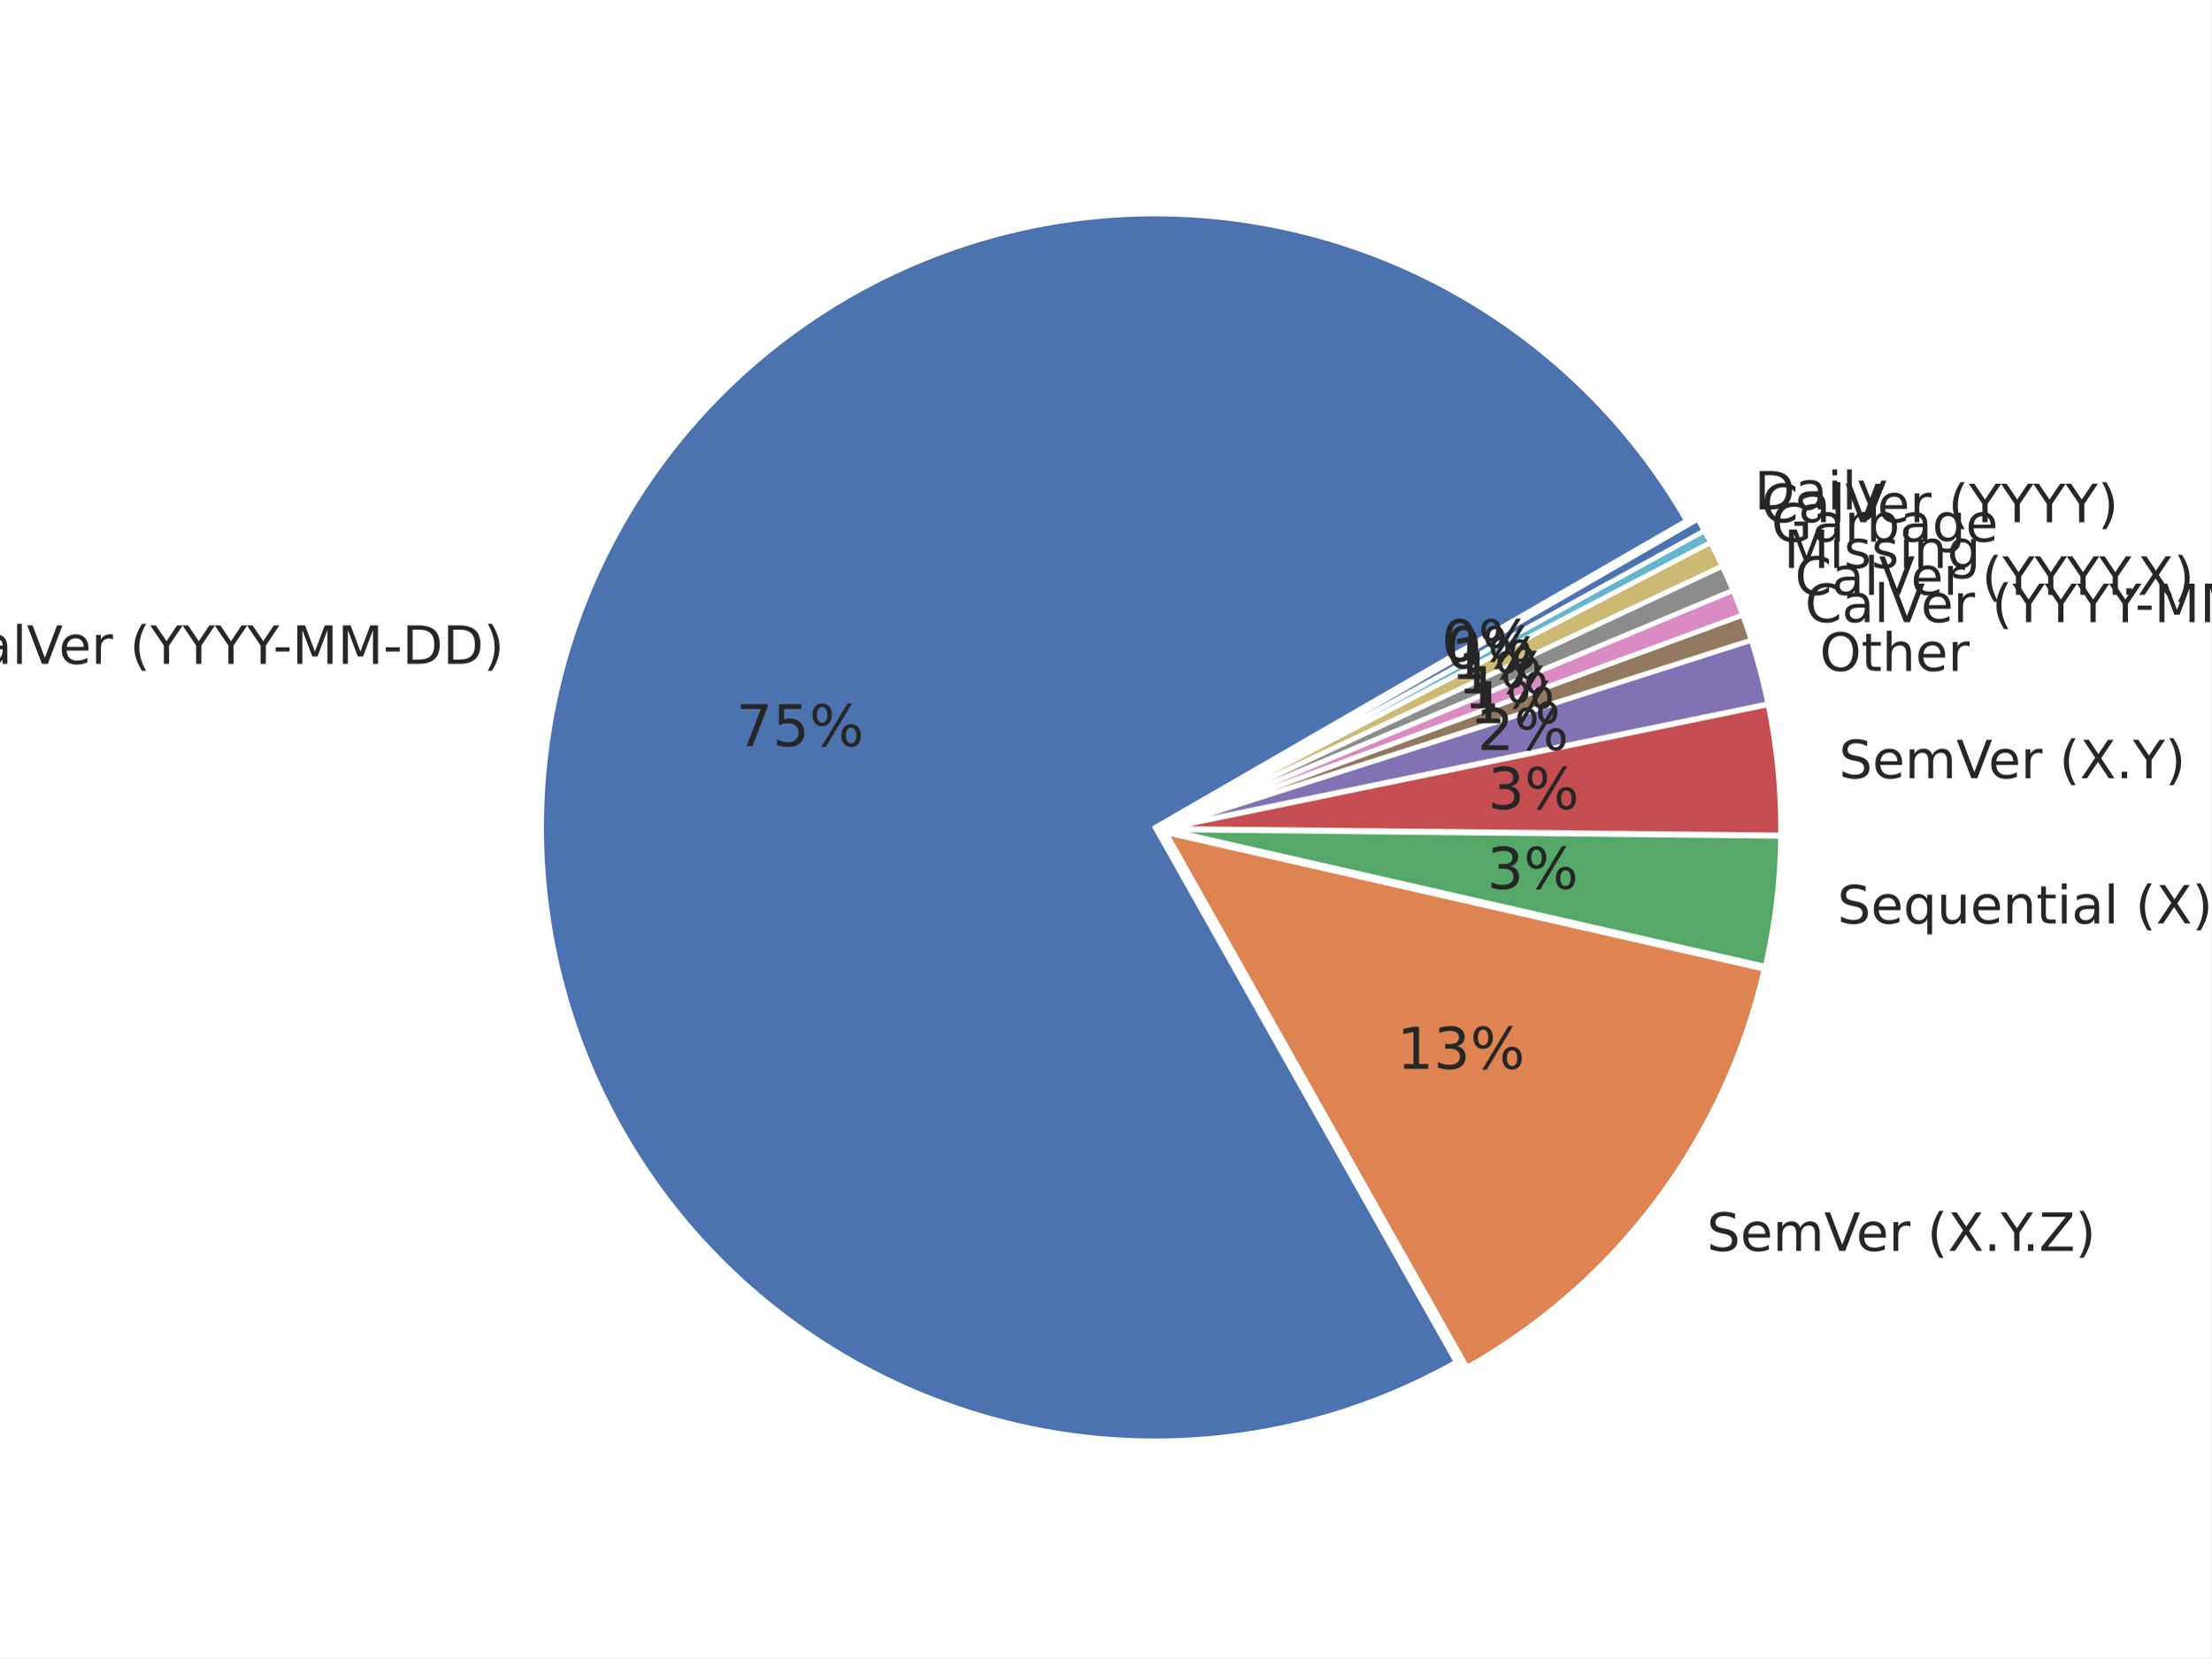
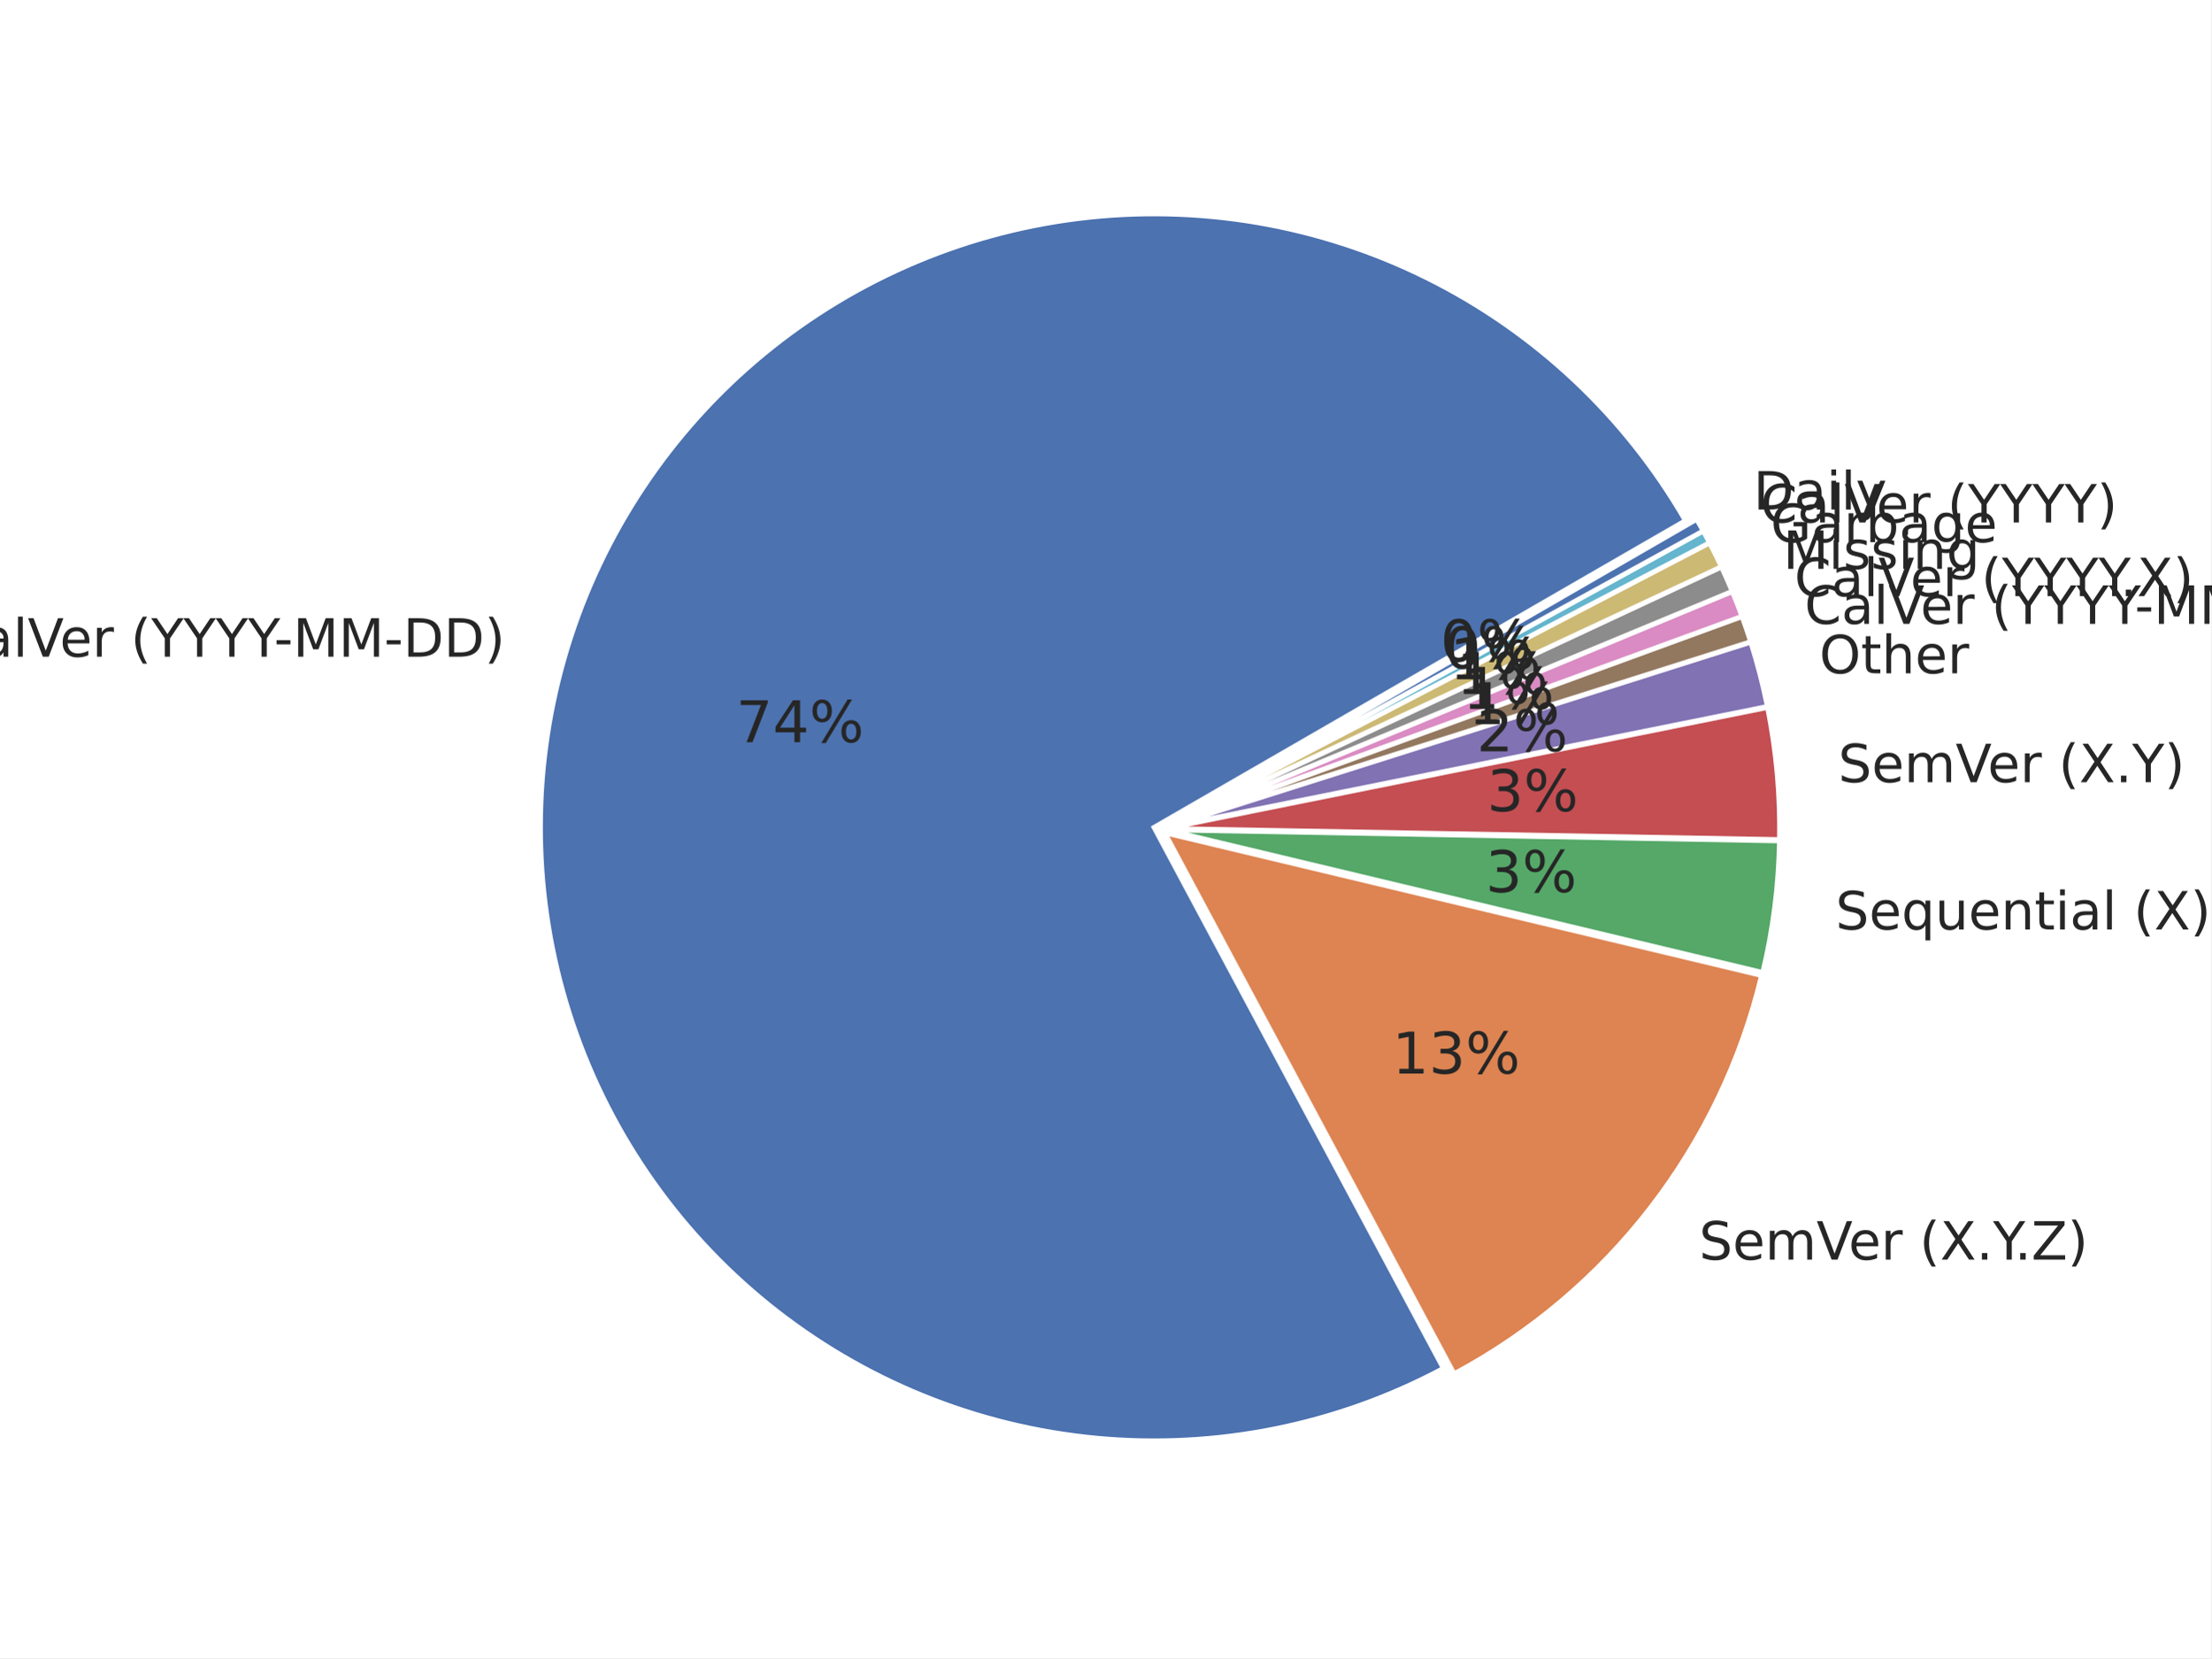
<svg xmlns="http://www.w3.org/2000/svg" xmlns:xlink="http://www.w3.org/1999/xlink" width="460.8pt" height="345.6pt" viewBox="0 0 460.8 345.6" version="1.1">
  <defs>
    <style type="text/css">*{stroke-linejoin: round; stroke-linecap: butt}</style>
  </defs>
  <g id="figure_1">
    <g id="patch_1">
      <path d="M 0 345.6  L 460.8 345.6  L 460.8 0  L 0 0  z " style="fill: #ffffff" />
    </g>
    <g id="axes_1">
      <g id="matplotlib.axis_1" />
      <g id="matplotlib.axis_2" />
      <g id="patch_2">
-         <path d="M 351.463 108.526  C 338.849 86.677 320.045 69.042 297.432 57.853  C 274.82 46.664 249.393 42.414 224.371 45.64  C 199.349 48.867 175.832 59.427 156.797 75.986  C 137.762 92.545 124.047 114.373 117.387 138.707  C 110.727 163.042 111.415 188.812 119.365 212.756  C 127.315 236.7 142.177 257.764 162.069 273.283  C 181.961 288.802 206.008 298.091 231.167 299.977  C 256.326 301.862 281.489 296.26 303.472 283.88  L 240.723 172.462  z " style="fill: #4c72b0; stroke: #ffffff; stroke-linejoin: miter" />
+         <path d="M 351.243 108.513  C 338.687 86.766 320 69.192 297.524 57.995  C 275.048 46.797 249.764 42.464 224.842 45.54  C 199.921 48.615 176.448 58.964 157.368 75.289  C 138.289 91.615 124.434 113.204 117.542 137.351  C 110.649 161.497 111.02 187.147 118.607 211.084  C 126.194 235.022 140.666 256.202 160.209 271.969  C 179.753 287.737 203.514 297.404 228.515 299.758  C 253.515 302.112 278.663 297.051 300.806 285.208  L 240.502 172.449  z " style="fill: #4c72b0; stroke: #ffffff; stroke-linejoin: miter" />
      </g>
      <g id="patch_3">
-         <path d="M 305.73 284.982  C 321.263 276.234 334.797 264.333 345.459 250.046  C 356.122 235.759 363.68 219.399 367.647 202.019  L 242.981 173.565  z " style="fill: #dd8452; stroke: #ffffff; stroke-linejoin: miter" />
+         <path d="M 303.048 286.341  C 318.987 277.817 332.939 266.009 343.981 251.699  C 355.023 237.389 362.906 220.899 367.11 203.32  L 242.744 173.581  z " style="fill: #dd8452; stroke: #ffffff; stroke-linejoin: miter" />
      </g>
      <g id="patch_4">
-         <path d="M 367.892 201.404  C 368.906 196.963 369.682 192.47 370.216 187.946  C 370.75 183.421 371.042 178.872 371.091 174.316  L 243.226 172.95  z " style="fill: #55a868; stroke: #ffffff; stroke-linejoin: miter" />
+         <path d="M 367.366 202.7  C 368.44 198.208 369.27 193.661 369.853 189.079  C 370.435 184.498 370.768 179.888 370.852 175.27  L 243.001 172.961  z " style="fill: #55a868; stroke: #ffffff; stroke-linejoin: miter" />
      </g>
      <g id="patch_5">
-         <path d="M 371.094 174.044  C 371.142 169.488 370.948 164.933 370.51 160.399  C 370.073 155.864 369.393 151.356 368.475 146.894  L 243.229 172.677  z " style="fill: #c44e52; stroke: #ffffff; stroke-linejoin: miter" />
+         <path d="M 370.857 174.993  C 370.94 170.375 370.773 165.756 370.357 161.157  C 369.94 156.557 369.275 151.983 368.364 147.455  L 243.005 172.685  z " style="fill: #c44e52; stroke: #ffffff; stroke-linejoin: miter" />
      </g>
      <g id="patch_6">
-         <path d="M 368.439 146.692  C 367.979 144.461 367.461 142.243 366.883 140.04  C 366.305 137.837 365.669 135.65 364.974 133.481  L 243.193 172.476  z " style="fill: #8172b3; stroke: #ffffff; stroke-linejoin: miter" />
+         <path d="M 368.328 147.251  C 367.873 144.987 367.356 142.736 366.779 140.501  C 366.201 138.265 365.563 136.046 364.866 133.845  L 242.97 172.48  z " style="fill: #8172b3; stroke: #ffffff; stroke-linejoin: miter" />
      </g>
      <g id="patch_7">
-         <path d="M 364.947 133.39  C 364.669 132.522 364.382 131.658 364.086 130.796  C 363.789 129.935 363.484 129.077 363.169 128.222  L 243.165 172.384  z " style="fill: #937860; stroke: #ffffff; stroke-linejoin: miter" />
+         <path d="M 364.838 133.752  C 364.559 132.872 364.27 131.994 363.972 131.12  C 363.674 130.246 363.367 129.375 363.05 128.508  L 242.942 172.387  z " style="fill: #937860; stroke: #ffffff; stroke-linejoin: miter" />
      </g>
      <g id="patch_8">
-         <path d="M 363.15 128.17  C 362.836 127.315 362.512 126.464 362.179 125.616  C 361.846 124.768 361.505 123.924 361.154 123.083  L 243.147 172.333  z " style="fill: #da8bc3; stroke: #ffffff; stroke-linejoin: miter" />
+         <path d="M 363.031 128.456  C 362.714 127.588 362.388 126.724 362.052 125.864  C 361.716 125.004 361.372 124.147 361.017 123.294  L 242.923 172.335  z " style="fill: #da8bc3; stroke: #ffffff; stroke-linejoin: miter" />
      </g>
      <g id="patch_9">
-         <path d="M 361.133 123.032  C 360.782 122.192 360.422 121.355 360.053 120.522  C 359.685 119.689 359.307 118.86 358.92 118.035  L 243.126 172.282  z " style="fill: #8c8c8c; stroke: #ffffff; stroke-linejoin: miter" />
+         <path d="M 360.996 123.243  C 360.642 122.39 360.279 121.541 359.906 120.696  C 359.533 119.851 359.152 119.01 358.761 118.173  L 242.902 172.284  z " style="fill: #8c8c8c; stroke: #ffffff; stroke-linejoin: miter" />
      </g>
      <g id="patch_10">
-         <path d="M 358.897 117.986  C 358.511 117.161 358.116 116.34 357.712 115.523  C 357.308 114.707 356.895 113.895 356.474 113.087  L 243.102 172.233  z " style="fill: #ccb974; stroke: #ffffff; stroke-linejoin: miter" />
+         <path d="M 358.737 118.123  C 358.347 117.286 357.947 116.454 357.538 115.626  C 357.129 114.798 356.711 113.974 356.285 113.155  L 242.879 172.234  z " style="fill: #ccb974; stroke: #ffffff; stroke-linejoin: miter" />
      </g>
      <g id="patch_11">
-         <path d="M 356.455 113.051  C 356.244 112.647 356.031 112.244 355.816 111.843  C 355.601 111.441 355.384 111.041 355.165 110.642  L 243.084 172.196  z " style="fill: #64b5cd; stroke: #ffffff; stroke-linejoin: miter" />
+         <path d="M 356.266 113.118  C 356.052 112.709 355.837 112.3 355.619 111.893  C 355.401 111.486 355.181 111.08 354.959 110.675  L 242.86 172.197  z " style="fill: #64b5cd; stroke: #ffffff; stroke-linejoin: miter" />
      </g>
      <g id="patch_12">
-         <path d="M 355.152 110.618  C 354.933 110.218 354.711 109.82 354.488 109.423  C 354.264 109.027 354.039 108.631 353.811 108.237  L 243.07 172.173  z " style="fill: #4c72b0; stroke: #ffffff; stroke-linejoin: miter" />
+         <path d="M 354.946 110.651  C 354.724 110.246 354.499 109.842 354.273 109.44  C 354.046 109.038 353.818 108.637 353.587 108.237  L 242.846 172.173  z " style="fill: #4c72b0; stroke: #ffffff; stroke-linejoin: miter" />
      </g>
      <g id="text_1">
-         <g style="fill: #262626" transform="translate(-11.89422 138.3671) scale(0.11 -0.11)">
+         <g style="fill: #262626" transform="translate(-11.70168 136.8762) scale(0.11 -0.11)">
          <defs>
            <path id="DejaVuSans-43" d="M 4122 4306  L 4122 3641  Q 3803 3938 3442 4084  Q 3081 4231 2675 4231  Q 1875 4231 1450 3742  Q 1025 3253 1025 2328  Q 1025 1406 1450 917  Q 1875 428 2675 428  Q 3081 428 3442 575  Q 3803 722 4122 1019  L 4122 359  Q 3791 134 3420 21  Q 3050 -91 2638 -91  Q 1578 -91 968 557  Q 359 1206 359 2328  Q 359 3453 968 4101  Q 1578 4750 2638 4750  Q 3056 4750 3426 4639  Q 3797 4528 4122 4306  z " transform="scale(0.015625)" />
            <path id="DejaVuSans-61" d="M 2194 1759  Q 1497 1759 1228 1600  Q 959 1441 959 1056  Q 959 750 1161 570  Q 1363 391 1709 391  Q 2188 391 2477 730  Q 2766 1069 2766 1631  L 2766 1759  L 2194 1759  z M 3341 1997  L 3341 0  L 2766 0  L 2766 531  Q 2569 213 2275 61  Q 1981 -91 1556 -91  Q 1019 -91 701 211  Q 384 513 384 1019  Q 384 1609 779 1909  Q 1175 2209 1959 2209  L 2766 2209  L 2766 2266  Q 2766 2663 2505 2880  Q 2244 3097 1772 3097  Q 1472 3097 1187 3025  Q 903 2953 641 2809  L 641 3341  Q 956 3463 1253 3523  Q 1550 3584 1831 3584  Q 2591 3584 2966 3190  Q 3341 2797 3341 1997  z " transform="scale(0.015625)" />
            <path id="DejaVuSans-6c" d="M 603 4863  L 1178 4863  L 1178 0  L 603 0  L 603 4863  z " transform="scale(0.015625)" />
            <path id="DejaVuSans-56" d="M 1831 0  L 50 4666  L 709 4666  L 2188 738  L 3669 4666  L 4325 4666  L 2547 0  L 1831 0  z " transform="scale(0.015625)" />
            <path id="DejaVuSans-65" d="M 3597 1894  L 3597 1613  L 953 1613  Q 991 1019 1311 708  Q 1631 397 2203 397  Q 2534 397 2845 478  Q 3156 559 3463 722  L 3463 178  Q 3153 47 2828 -22  Q 2503 -91 2169 -91  Q 1331 -91 842 396  Q 353 884 353 1716  Q 353 2575 817 3079  Q 1281 3584 2069 3584  Q 2775 3584 3186 3129  Q 3597 2675 3597 1894  z M 3022 2063  Q 3016 2534 2758 2815  Q 2500 3097 2075 3097  Q 1594 3097 1305 2825  Q 1016 2553 972 2059  L 3022 2063  z " transform="scale(0.015625)" />
            <path id="DejaVuSans-72" d="M 2631 2963  Q 2534 3019 2420 3045  Q 2306 3072 2169 3072  Q 1681 3072 1420 2755  Q 1159 2438 1159 1844  L 1159 0  L 581 0  L 581 3500  L 1159 3500  L 1159 2956  Q 1341 3275 1631 3429  Q 1922 3584 2338 3584  Q 2397 3584 2469 3576  Q 2541 3569 2628 3553  L 2631 2963  z " transform="scale(0.015625)" />
            <path id="DejaVuSans-20" transform="scale(0.015625)" />
            <path id="DejaVuSans-28" d="M 1984 4856  Q 1566 4138 1362 3434  Q 1159 2731 1159 2009  Q 1159 1288 1364 580  Q 1569 -128 1984 -844  L 1484 -844  Q 1016 -109 783 600  Q 550 1309 550 2009  Q 550 2706 781 3412  Q 1013 4119 1484 4856  L 1984 4856  z " transform="scale(0.015625)" />
            <path id="DejaVuSans-59" d="M -13 4666  L 666 4666  L 1959 2747  L 3244 4666  L 3922 4666  L 2272 2222  L 2272 0  L 1638 0  L 1638 2222  L -13 4666  z " transform="scale(0.015625)" />
            <path id="DejaVuSans-2d" d="M 313 2009  L 1997 2009  L 1997 1497  L 313 1497  L 313 2009  z " transform="scale(0.015625)" />
            <path id="DejaVuSans-4d" d="M 628 4666  L 1569 4666  L 2759 1491  L 3956 4666  L 4897 4666  L 4897 0  L 4281 0  L 4281 4097  L 3078 897  L 2444 897  L 1241 4097  L 1241 0  L 628 0  L 628 4666  z " transform="scale(0.015625)" />
            <path id="DejaVuSans-44" d="M 1259 4147  L 1259 519  L 2022 519  Q 2988 519 3436 956  Q 3884 1394 3884 2338  Q 3884 3275 3436 3711  Q 2988 4147 2022 4147  L 1259 4147  z M 628 4666  L 1925 4666  Q 3281 4666 3915 4102  Q 4550 3538 4550 2338  Q 4550 1131 3912 565  Q 3275 0 1925 0  L 628 0  L 628 4666  z " transform="scale(0.015625)" />
            <path id="DejaVuSans-29" d="M 513 4856  L 1013 4856  Q 1481 4119 1714 3412  Q 1947 2706 1947 2009  Q 1947 1309 1714 600  Q 1481 -109 1013 -844  L 513 -844  Q 928 -128 1133 580  Q 1338 1288 1338 2009  Q 1338 2731 1133 3434  Q 928 4138 513 4856  z " transform="scale(0.015625)" />
          </defs>
          <use xlink:href="#DejaVuSans-43" />
          <use xlink:href="#DejaVuSans-61" x="69.824" />
          <use xlink:href="#DejaVuSans-6c" x="131.104" />
          <use xlink:href="#DejaVuSans-56" x="158.887" />
          <use xlink:href="#DejaVuSans-65" x="219.545" />
          <use xlink:href="#DejaVuSans-72" x="281.068" />
          <use xlink:href="#DejaVuSans-20" x="322.182" />
          <use xlink:href="#DejaVuSans-28" x="353.969" />
          <use xlink:href="#DejaVuSans-59" x="392.982" />
          <use xlink:href="#DejaVuSans-59" x="454.066" />
          <use xlink:href="#DejaVuSans-59" x="515.15" />
          <use xlink:href="#DejaVuSans-59" x="576.234" />
          <use xlink:href="#DejaVuSans-2d" x="625.443" />
          <use xlink:href="#DejaVuSans-4d" x="661.527" />
          <use xlink:href="#DejaVuSans-4d" x="747.807" />
          <use xlink:href="#DejaVuSans-2d" x="834.086" />
          <use xlink:href="#DejaVuSans-44" x="870.17" />
          <use xlink:href="#DejaVuSans-44" x="947.172" />
          <use xlink:href="#DejaVuSans-29" x="1024.174" />
        </g>
      </g>
      <g id="text_2">
-         <g style="fill: #262626" transform="translate(153.3852 155.5206) scale(0.12 -0.12)">
+         <g style="fill: #262626" transform="translate(153.39 154.7013) scale(0.12 -0.12)">
          <defs>
            <path id="DejaVuSans-37" d="M 525 4666  L 3525 4666  L 3525 4397  L 1831 0  L 1172 0  L 2766 4134  L 525 4134  L 525 4666  z " transform="scale(0.015625)" />
-             <path id="DejaVuSans-35" d="M 691 4666  L 3169 4666  L 3169 4134  L 1269 4134  L 1269 2991  Q 1406 3038 1543 3061  Q 1681 3084 1819 3084  Q 2600 3084 3056 2656  Q 3513 2228 3513 1497  Q 3513 744 3044 326  Q 2575 -91 1722 -91  Q 1428 -91 1123 -41  Q 819 9 494 109  L 494 744  Q 775 591 1075 516  Q 1375 441 1709 441  Q 2250 441 2565 725  Q 2881 1009 2881 1497  Q 2881 1984 2565 2268  Q 2250 2553 1709 2553  Q 1456 2553 1204 2497  Q 953 2441 691 2322  L 691 4666  z " transform="scale(0.015625)" />
+             <path id="DejaVuSans-34" d="M 2419 4116  L 825 1625  L 2419 1625  L 2419 4116  z M 2253 4666  L 3047 4666  L 3047 1625  L 3713 1625  L 3713 1100  L 3047 1100  L 3047 0  L 2419 0  L 2419 1100  L 313 1100  L 313 1709  L 2253 4666  z " transform="scale(0.015625)" />
            <path id="DejaVuSans-25" d="M 4653 2053  Q 4381 2053 4226 1822  Q 4072 1591 4072 1178  Q 4072 772 4226 539  Q 4381 306 4653 306  Q 4919 306 5073 539  Q 5228 772 5228 1178  Q 5228 1588 5073 1820  Q 4919 2053 4653 2053  z M 4653 2450  Q 5147 2450 5437 2106  Q 5728 1763 5728 1178  Q 5728 594 5436 251  Q 5144 -91 4653 -91  Q 4153 -91 3862 251  Q 3572 594 3572 1178  Q 3572 1766 3864 2108  Q 4156 2450 4653 2450  z M 1428 4353  Q 1159 4353 1004 4120  Q 850 3888 850 3481  Q 850 3069 1003 2837  Q 1156 2606 1428 2606  Q 1700 2606 1854 2837  Q 2009 3069 2009 3481  Q 2009 3884 1853 4118  Q 1697 4353 1428 4353  z M 4250 4750  L 4750 4750  L 1831 -91  L 1331 -91  L 4250 4750  z M 1428 4750  Q 1922 4750 2215 4408  Q 2509 4066 2509 3481  Q 2509 2891 2217 2550  Q 1925 2209 1428 2209  Q 931 2209 642 2551  Q 353 2894 353 3481  Q 353 4063 643 4406  Q 934 4750 1428 4750  z " transform="scale(0.015625)" />
          </defs>
          <use xlink:href="#DejaVuSans-37" />
-           <use xlink:href="#DejaVuSans-35" x="63.623" />
+           <use xlink:href="#DejaVuSans-34" x="63.623" />
          <use xlink:href="#DejaVuSans-25" x="127.246" />
        </g>
      </g>
      <g id="text_3">
-         <g style="fill: #262626" transform="translate(355.7072 260.7299) scale(0.11 -0.11)">
+         <g style="fill: #262626" transform="translate(354.1045 262.5463) scale(0.11 -0.11)">
          <defs>
            <path id="DejaVuSans-53" d="M 3425 4513  L 3425 3897  Q 3066 4069 2747 4153  Q 2428 4238 2131 4238  Q 1616 4238 1336 4038  Q 1056 3838 1056 3469  Q 1056 3159 1242 3001  Q 1428 2844 1947 2747  L 2328 2669  Q 3034 2534 3370 2195  Q 3706 1856 3706 1288  Q 3706 609 3251 259  Q 2797 -91 1919 -91  Q 1588 -91 1214 -16  Q 841 59 441 206  L 441 856  Q 825 641 1194 531  Q 1563 422 1919 422  Q 2459 422 2753 634  Q 3047 847 3047 1241  Q 3047 1584 2836 1778  Q 2625 1972 2144 2069  L 1759 2144  Q 1053 2284 737 2584  Q 422 2884 422 3419  Q 422 4038 858 4394  Q 1294 4750 2059 4750  Q 2388 4750 2728 4690  Q 3069 4631 3425 4513  z " transform="scale(0.015625)" />
            <path id="DejaVuSans-6d" d="M 3328 2828  Q 3544 3216 3844 3400  Q 4144 3584 4550 3584  Q 5097 3584 5394 3201  Q 5691 2819 5691 2113  L 5691 0  L 5113 0  L 5113 2094  Q 5113 2597 4934 2840  Q 4756 3084 4391 3084  Q 3944 3084 3684 2787  Q 3425 2491 3425 1978  L 3425 0  L 2847 0  L 2847 2094  Q 2847 2600 2669 2842  Q 2491 3084 2119 3084  Q 1678 3084 1418 2786  Q 1159 2488 1159 1978  L 1159 0  L 581 0  L 581 3500  L 1159 3500  L 1159 2956  Q 1356 3278 1631 3431  Q 1906 3584 2284 3584  Q 2666 3584 2933 3390  Q 3200 3197 3328 2828  z " transform="scale(0.015625)" />
            <path id="DejaVuSans-58" d="M 403 4666  L 1081 4666  L 2241 2931  L 3406 4666  L 4084 4666  L 2584 2425  L 4184 0  L 3506 0  L 2194 1984  L 872 0  L 191 0  L 1856 2491  L 403 4666  z " transform="scale(0.015625)" />
            <path id="DejaVuSans-2e" d="M 684 794  L 1344 794  L 1344 0  L 684 0  L 684 794  z " transform="scale(0.015625)" />
            <path id="DejaVuSans-5a" d="M 359 4666  L 4025 4666  L 4025 4184  L 1075 531  L 4097 531  L 4097 0  L 288 0  L 288 481  L 3238 4134  L 359 4134  L 359 4666  z " transform="scale(0.015625)" />
          </defs>
          <use xlink:href="#DejaVuSans-53" />
          <use xlink:href="#DejaVuSans-65" x="63.477" />
          <use xlink:href="#DejaVuSans-6d" x="125" />
          <use xlink:href="#DejaVuSans-56" x="222.412" />
          <use xlink:href="#DejaVuSans-65" x="283.07" />
          <use xlink:href="#DejaVuSans-72" x="344.594" />
          <use xlink:href="#DejaVuSans-20" x="385.707" />
          <use xlink:href="#DejaVuSans-28" x="417.494" />
          <use xlink:href="#DejaVuSans-58" x="456.508" />
          <use xlink:href="#DejaVuSans-2e" x="525.014" />
          <use xlink:href="#DejaVuSans-59" x="556.801" />
          <use xlink:href="#DejaVuSans-2e" x="597.635" />
          <use xlink:href="#DejaVuSans-5a" x="629.422" />
          <use xlink:href="#DejaVuSans-29" x="697.928" />
        </g>
      </g>
      <g id="text_4">
-         <g style="fill: #262626" transform="translate(291.1321 222.765) scale(0.12 -0.12)">
+         <g style="fill: #262626" transform="translate(290.1503 223.7632) scale(0.12 -0.12)">
          <defs>
            <path id="DejaVuSans-31" d="M 794 531  L 1825 531  L 1825 4091  L 703 3866  L 703 4441  L 1819 4666  L 2450 4666  L 2450 531  L 3481 531  L 3481 0  L 794 0  L 794 531  z " transform="scale(0.015625)" />
            <path id="DejaVuSans-33" d="M 2597 2516  Q 3050 2419 3304 2112  Q 3559 1806 3559 1356  Q 3559 666 3084 287  Q 2609 -91 1734 -91  Q 1441 -91 1130 -33  Q 819 25 488 141  L 488 750  Q 750 597 1062 519  Q 1375 441 1716 441  Q 2309 441 2620 675  Q 2931 909 2931 1356  Q 2931 1769 2642 2001  Q 2353 2234 1838 2234  L 1294 2234  L 1294 2753  L 1863 2753  Q 2328 2753 2575 2939  Q 2822 3125 2822 3475  Q 2822 3834 2567 4026  Q 2313 4219 1838 4219  Q 1578 4219 1281 4162  Q 984 4106 628 3988  L 628 4550  Q 988 4650 1302 4700  Q 1616 4750 1894 4750  Q 2613 4750 3031 4423  Q 3450 4097 3450 3541  Q 3450 3153 3228 2886  Q 3006 2619 2597 2516  z " transform="scale(0.015625)" />
          </defs>
          <use xlink:href="#DejaVuSans-31" />
          <use xlink:href="#DejaVuSans-33" x="63.623" />
          <use xlink:href="#DejaVuSans-25" x="127.246" />
        </g>
      </g>
      <g id="text_5">
-         <g style="fill: #262626" transform="translate(382.9148 192.4807) scale(0.11 -0.11)">
+         <g style="fill: #262626" transform="translate(382.5378 193.7266) scale(0.11 -0.11)">
          <defs>
            <path id="DejaVuSans-71" d="M 947 1747  Q 947 1113 1208 752  Q 1469 391 1925 391  Q 2381 391 2643 752  Q 2906 1113 2906 1747  Q 2906 2381 2643 2742  Q 2381 3103 1925 3103  Q 1469 3103 1208 2742  Q 947 2381 947 1747  z M 2906 525  Q 2725 213 2448 61  Q 2172 -91 1784 -91  Q 1150 -91 751 415  Q 353 922 353 1747  Q 353 2572 751 3078  Q 1150 3584 1784 3584  Q 2172 3584 2448 3432  Q 2725 3281 2906 2969  L 2906 3500  L 3481 3500  L 3481 -1331  L 2906 -1331  L 2906 525  z " transform="scale(0.015625)" />
            <path id="DejaVuSans-75" d="M 544 1381  L 544 3500  L 1119 3500  L 1119 1403  Q 1119 906 1312 657  Q 1506 409 1894 409  Q 2359 409 2629 706  Q 2900 1003 2900 1516  L 2900 3500  L 3475 3500  L 3475 0  L 2900 0  L 2900 538  Q 2691 219 2414 64  Q 2138 -91 1772 -91  Q 1169 -91 856 284  Q 544 659 544 1381  z M 1991 3584  L 1991 3584  z " transform="scale(0.015625)" />
            <path id="DejaVuSans-6e" d="M 3513 2113  L 3513 0  L 2938 0  L 2938 2094  Q 2938 2591 2744 2837  Q 2550 3084 2163 3084  Q 1697 3084 1428 2787  Q 1159 2491 1159 1978  L 1159 0  L 581 0  L 581 3500  L 1159 3500  L 1159 2956  Q 1366 3272 1645 3428  Q 1925 3584 2291 3584  Q 2894 3584 3203 3211  Q 3513 2838 3513 2113  z " transform="scale(0.015625)" />
            <path id="DejaVuSans-74" d="M 1172 4494  L 1172 3500  L 2356 3500  L 2356 3053  L 1172 3053  L 1172 1153  Q 1172 725 1289 603  Q 1406 481 1766 481  L 2356 481  L 2356 0  L 1766 0  Q 1100 0 847 248  Q 594 497 594 1153  L 594 3053  L 172 3053  L 172 3500  L 594 3500  L 594 4494  L 1172 4494  z " transform="scale(0.015625)" />
            <path id="DejaVuSans-69" d="M 603 3500  L 1178 3500  L 1178 0  L 603 0  L 603 3500  z M 603 4863  L 1178 4863  L 1178 4134  L 603 4134  L 603 4863  z " transform="scale(0.015625)" />
          </defs>
          <use xlink:href="#DejaVuSans-53" />
          <use xlink:href="#DejaVuSans-65" x="63.477" />
          <use xlink:href="#DejaVuSans-71" x="125" />
          <use xlink:href="#DejaVuSans-75" x="188.477" />
          <use xlink:href="#DejaVuSans-65" x="251.855" />
          <use xlink:href="#DejaVuSans-6e" x="313.379" />
          <use xlink:href="#DejaVuSans-74" x="376.758" />
          <use xlink:href="#DejaVuSans-69" x="415.967" />
          <use xlink:href="#DejaVuSans-61" x="443.75" />
          <use xlink:href="#DejaVuSans-6c" x="505.029" />
          <use xlink:href="#DejaVuSans-20" x="532.812" />
          <use xlink:href="#DejaVuSans-28" x="564.6" />
          <use xlink:href="#DejaVuSans-58" x="603.613" />
          <use xlink:href="#DejaVuSans-29" x="672.119" />
        </g>
      </g>
      <g id="text_6">
-         <g style="fill: #262626" transform="translate(309.9015 185.2587) scale(0.12 -0.12)">
+         <g style="fill: #262626" transform="translate(309.5933 185.9434) scale(0.12 -0.12)">
          <use xlink:href="#DejaVuSans-33" />
          <use xlink:href="#DejaVuSans-25" x="63.623" />
        </g>
      </g>
      <g id="text_7">
-         <g style="fill: #262626" transform="translate(383.2383 162.206) scale(0.11 -0.11)">
+         <g style="fill: #262626" transform="translate(383.0919 163.0392) scale(0.11 -0.11)">
          <use xlink:href="#DejaVuSans-53" />
          <use xlink:href="#DejaVuSans-65" x="63.477" />
          <use xlink:href="#DejaVuSans-6d" x="125" />
          <use xlink:href="#DejaVuSans-56" x="222.412" />
          <use xlink:href="#DejaVuSans-65" x="283.07" />
          <use xlink:href="#DejaVuSans-72" x="344.594" />
          <use xlink:href="#DejaVuSans-20" x="385.707" />
          <use xlink:href="#DejaVuSans-28" x="417.494" />
          <use xlink:href="#DejaVuSans-58" x="456.508" />
          <use xlink:href="#DejaVuSans-2e" x="525.014" />
          <use xlink:href="#DejaVuSans-59" x="556.801" />
          <use xlink:href="#DejaVuSans-29" x="617.885" />
        </g>
      </g>
      <g id="text_8">
-         <g style="fill: #262626" transform="translate(310.0793 168.6213) scale(0.12 -0.12)">
+         <g style="fill: #262626" transform="translate(309.8978 169.0791) scale(0.12 -0.12)">
          <use xlink:href="#DejaVuSans-33" />
          <use xlink:href="#DejaVuSans-25" x="63.623" />
        </g>
      </g>
      <g id="text_9">
-         <g style="fill: #262626" transform="translate(379.2521 139.8321) scale(0.11 -0.11)">
+         <g style="fill: #262626" transform="translate(379.1595 140.3383) scale(0.11 -0.11)">
          <defs>
            <path id="DejaVuSans-4f" d="M 2522 4238  Q 1834 4238 1429 3725  Q 1025 3213 1025 2328  Q 1025 1447 1429 934  Q 1834 422 2522 422  Q 3209 422 3611 934  Q 4013 1447 4013 2328  Q 4013 3213 3611 3725  Q 3209 4238 2522 4238  z M 2522 4750  Q 3503 4750 4090 4092  Q 4678 3434 4678 2328  Q 4678 1225 4090 567  Q 3503 -91 2522 -91  Q 1538 -91 948 565  Q 359 1222 359 2328  Q 359 3434 948 4092  Q 1538 4750 2522 4750  z " transform="scale(0.015625)" />
            <path id="DejaVuSans-68" d="M 3513 2113  L 3513 0  L 2938 0  L 2938 2094  Q 2938 2591 2744 2837  Q 2550 3084 2163 3084  Q 1697 3084 1428 2787  Q 1159 2491 1159 1978  L 1159 0  L 581 0  L 581 4863  L 1159 4863  L 1159 2956  Q 1366 3272 1645 3428  Q 1925 3584 2291 3584  Q 2894 3584 3203 3211  Q 3513 2838 3513 2113  z " transform="scale(0.015625)" />
          </defs>
          <use xlink:href="#DejaVuSans-4f" />
          <use xlink:href="#DejaVuSans-74" x="78.711" />
          <use xlink:href="#DejaVuSans-68" x="117.92" />
          <use xlink:href="#DejaVuSans-65" x="181.299" />
          <use xlink:href="#DejaVuSans-72" x="242.822" />
        </g>
      </g>
      <g id="text_10">
-         <g style="fill: #262626" transform="translate(307.8887 156.3257) scale(0.12 -0.12)">
+         <g style="fill: #262626" transform="translate(307.7368 156.6039) scale(0.12 -0.12)">
          <defs>
            <path id="DejaVuSans-32" d="M 1228 531  L 3431 531  L 3431 0  L 469 0  L 469 531  Q 828 903 1448 1529  Q 2069 2156 2228 2338  Q 2531 2678 2651 2914  Q 2772 3150 2772 3378  Q 2772 3750 2511 3984  Q 2250 4219 1831 4219  Q 1534 4219 1204 4116  Q 875 4013 500 3803  L 500 4441  Q 881 4594 1212 4672  Q 1544 4750 1819 4750  Q 2544 4750 2975 4387  Q 3406 4025 3406 3419  Q 3406 3131 3298 2873  Q 3191 2616 2906 2266  Q 2828 2175 2409 1742  Q 1991 1309 1228 531  z " transform="scale(0.015625)" />
          </defs>
          <use xlink:href="#DejaVuSans-32" />
          <use xlink:href="#DejaVuSans-25" x="63.623" />
        </g>
      </g>
      <g id="text_11">
-         <g style="fill: #262626" transform="translate(376.1776 129.6727) scale(0.11 -0.11)">
+         <g style="fill: #262626" transform="translate(376.0754 130.0289) scale(0.11 -0.11)">
          <use xlink:href="#DejaVuSans-43" />
          <use xlink:href="#DejaVuSans-61" x="69.824" />
          <use xlink:href="#DejaVuSans-6c" x="131.104" />
          <use xlink:href="#DejaVuSans-56" x="158.887" />
          <use xlink:href="#DejaVuSans-65" x="219.545" />
          <use xlink:href="#DejaVuSans-72" x="281.068" />
          <use xlink:href="#DejaVuSans-20" x="322.182" />
          <use xlink:href="#DejaVuSans-28" x="353.969" />
          <use xlink:href="#DejaVuSans-59" x="392.982" />
          <use xlink:href="#DejaVuSans-59" x="454.066" />
          <use xlink:href="#DejaVuSans-59" x="515.15" />
          <use xlink:href="#DejaVuSans-59" x="576.234" />
          <use xlink:href="#DejaVuSans-2d" x="625.443" />
          <use xlink:href="#DejaVuSans-4d" x="661.527" />
          <use xlink:href="#DejaVuSans-4d" x="747.807" />
          <use xlink:href="#DejaVuSans-29" x="834.086" />
        </g>
      </g>
      <g id="text_12">
-         <g style="fill: #262626" transform="translate(306.1991 150.7426) scale(0.12 -0.12)">
+         <g style="fill: #262626" transform="translate(306.0419 150.9384) scale(0.12 -0.12)">
          <use xlink:href="#DejaVuSans-31" />
          <use xlink:href="#DejaVuSans-25" x="63.623" />
        </g>
      </g>
      <g id="text_13">
-         <g style="fill: #262626" transform="translate(374.0825 123.9796) scale(0.11 -0.11)">
+         <g style="fill: #262626" transform="translate(373.965 124.2523) scale(0.11 -0.11)">
          <use xlink:href="#DejaVuSans-43" />
          <use xlink:href="#DejaVuSans-61" x="69.824" />
          <use xlink:href="#DejaVuSans-6c" x="131.104" />
          <use xlink:href="#DejaVuSans-56" x="158.887" />
          <use xlink:href="#DejaVuSans-65" x="219.545" />
          <use xlink:href="#DejaVuSans-72" x="281.068" />
          <use xlink:href="#DejaVuSans-20" x="322.182" />
          <use xlink:href="#DejaVuSans-28" x="353.969" />
          <use xlink:href="#DejaVuSans-59" x="392.982" />
          <use xlink:href="#DejaVuSans-59" x="454.066" />
          <use xlink:href="#DejaVuSans-59" x="515.15" />
          <use xlink:href="#DejaVuSans-59" x="576.234" />
          <use xlink:href="#DejaVuSans-2e" x="617.068" />
          <use xlink:href="#DejaVuSans-58" x="648.855" />
          <use xlink:href="#DejaVuSans-29" x="717.361" />
        </g>
      </g>
      <g id="text_14">
-         <g style="fill: #262626" transform="translate(305.0477 147.614) scale(0.12 -0.12)">
+         <g style="fill: #262626" transform="translate(304.8821 147.7638) scale(0.12 -0.12)">
          <use xlink:href="#DejaVuSans-31" />
          <use xlink:href="#DejaVuSans-25" x="63.623" />
        </g>
      </g>
      <g id="text_15">
-         <g style="fill: #262626" transform="translate(371.7461 118.3812) scale(0.11 -0.11)">
+         <g style="fill: #262626" transform="translate(371.6064 118.5726) scale(0.11 -0.11)">
          <defs>
            <path id="DejaVuSans-73" d="M 2834 3397  L 2834 2853  Q 2591 2978 2328 3040  Q 2066 3103 1784 3103  Q 1356 3103 1142 2972  Q 928 2841 928 2578  Q 928 2378 1081 2264  Q 1234 2150 1697 2047  L 1894 2003  Q 2506 1872 2764 1633  Q 3022 1394 3022 966  Q 3022 478 2636 193  Q 2250 -91 1575 -91  Q 1294 -91 989 -36  Q 684 19 347 128  L 347 722  Q 666 556 975 473  Q 1284 391 1588 391  Q 1994 391 2212 530  Q 2431 669 2431 922  Q 2431 1156 2273 1281  Q 2116 1406 1581 1522  L 1381 1569  Q 847 1681 609 1914  Q 372 2147 372 2553  Q 372 3047 722 3315  Q 1072 3584 1716 3584  Q 2034 3584 2315 3537  Q 2597 3491 2834 3397  z " transform="scale(0.015625)" />
            <path id="DejaVuSans-67" d="M 2906 1791  Q 2906 2416 2648 2759  Q 2391 3103 1925 3103  Q 1463 3103 1205 2759  Q 947 2416 947 1791  Q 947 1169 1205 825  Q 1463 481 1925 481  Q 2391 481 2648 825  Q 2906 1169 2906 1791  z M 3481 434  Q 3481 -459 3084 -895  Q 2688 -1331 1869 -1331  Q 1566 -1331 1297 -1286  Q 1028 -1241 775 -1147  L 775 -588  Q 1028 -725 1275 -790  Q 1522 -856 1778 -856  Q 2344 -856 2625 -561  Q 2906 -266 2906 331  L 2906 616  Q 2728 306 2450 153  Q 2172 0 1784 0  Q 1141 0 747 490  Q 353 981 353 1791  Q 353 2603 747 3093  Q 1141 3584 1784 3584  Q 2172 3584 2450 3431  Q 2728 3278 2906 2969  L 2906 3500  L 3481 3500  L 3481 434  z " transform="scale(0.015625)" />
          </defs>
          <use xlink:href="#DejaVuSans-4d" />
          <use xlink:href="#DejaVuSans-69" x="86.279" />
          <use xlink:href="#DejaVuSans-73" x="114.062" />
          <use xlink:href="#DejaVuSans-73" x="166.162" />
          <use xlink:href="#DejaVuSans-69" x="218.262" />
          <use xlink:href="#DejaVuSans-6e" x="246.045" />
          <use xlink:href="#DejaVuSans-67" x="309.424" />
        </g>
      </g>
      <g id="text_16">
-         <g style="fill: #262626" transform="translate(303.7637 144.5374) scale(0.12 -0.12)">
+         <g style="fill: #262626" transform="translate(303.586 144.6425) scale(0.12 -0.12)">
          <use xlink:href="#DejaVuSans-31" />
          <use xlink:href="#DejaVuSans-25" x="63.623" />
        </g>
      </g>
      <g id="text_17">
-         <g style="fill: #262626" transform="translate(369.1725 112.8878) scale(0.11 -0.11)">
+         <g style="fill: #262626" transform="translate(369.0039 113.0003) scale(0.11 -0.11)">
          <defs>
            <path id="DejaVuSans-47" d="M 3809 666  L 3809 1919  L 2778 1919  L 2778 2438  L 4434 2438  L 4434 434  Q 4069 175 3628 42  Q 3188 -91 2688 -91  Q 1594 -91 976 548  Q 359 1188 359 2328  Q 359 3472 976 4111  Q 1594 4750 2688 4750  Q 3144 4750 3555 4637  Q 3966 4525 4313 4306  L 4313 3634  Q 3963 3931 3569 4081  Q 3175 4231 2741 4231  Q 1884 4231 1454 3753  Q 1025 3275 1025 2328  Q 1025 1384 1454 906  Q 1884 428 2741 428  Q 3075 428 3337 486  Q 3600 544 3809 666  z " transform="scale(0.015625)" />
            <path id="DejaVuSans-62" d="M 3116 1747  Q 3116 2381 2855 2742  Q 2594 3103 2138 3103  Q 1681 3103 1420 2742  Q 1159 2381 1159 1747  Q 1159 1113 1420 752  Q 1681 391 2138 391  Q 2594 391 2855 752  Q 3116 1113 3116 1747  z M 1159 2969  Q 1341 3281 1617 3432  Q 1894 3584 2278 3584  Q 2916 3584 3314 3078  Q 3713 2572 3713 1747  Q 3713 922 3314 415  Q 2916 -91 2278 -91  Q 1894 -91 1617 61  Q 1341 213 1159 525  L 1159 0  L 581 0  L 581 4863  L 1159 4863  L 1159 2969  z " transform="scale(0.015625)" />
          </defs>
          <use xlink:href="#DejaVuSans-47" />
          <use xlink:href="#DejaVuSans-61" x="77.49" />
          <use xlink:href="#DejaVuSans-72" x="138.77" />
          <use xlink:href="#DejaVuSans-62" x="179.883" />
          <use xlink:href="#DejaVuSans-61" x="243.359" />
          <use xlink:href="#DejaVuSans-67" x="304.639" />
          <use xlink:href="#DejaVuSans-65" x="368.115" />
        </g>
      </g>
      <g id="text_18">
-         <g style="fill: #262626" transform="translate(302.3495 141.5185) scale(0.12 -0.12)">
+         <g style="fill: #262626" transform="translate(302.1558 141.5803) scale(0.12 -0.12)">
          <use xlink:href="#DejaVuSans-31" />
          <use xlink:href="#DejaVuSans-25" x="63.623" />
        </g>
      </g>
      <g id="text_19">
-         <g style="fill: #262626" transform="translate(367.0896 108.8427) scale(0.11 -0.11)">
+         <g style="fill: #262626" transform="translate(366.895 108.898) scale(0.11 -0.11)">
          <use xlink:href="#DejaVuSans-43" />
          <use xlink:href="#DejaVuSans-61" x="69.824" />
          <use xlink:href="#DejaVuSans-6c" x="131.104" />
          <use xlink:href="#DejaVuSans-56" x="158.887" />
          <use xlink:href="#DejaVuSans-65" x="219.545" />
          <use xlink:href="#DejaVuSans-72" x="281.068" />
          <use xlink:href="#DejaVuSans-20" x="322.182" />
          <use xlink:href="#DejaVuSans-28" x="353.969" />
          <use xlink:href="#DejaVuSans-59" x="392.982" />
          <use xlink:href="#DejaVuSans-59" x="454.066" />
          <use xlink:href="#DejaVuSans-59" x="515.15" />
          <use xlink:href="#DejaVuSans-59" x="576.234" />
          <use xlink:href="#DejaVuSans-29" x="637.318" />
        </g>
      </g>
      <g id="text_20">
-         <g style="fill: #262626" transform="translate(301.2048 139.2955) scale(0.12 -0.12)">
+         <g style="fill: #262626" transform="translate(300.9968 139.3259) scale(0.12 -0.12)">
          <defs>
            <path id="DejaVuSans-30" d="M 2034 4250  Q 1547 4250 1301 3770  Q 1056 3291 1056 2328  Q 1056 1369 1301 889  Q 1547 409 2034 409  Q 2525 409 2770 889  Q 3016 1369 3016 2328  Q 3016 3291 2770 3770  Q 2525 4250 2034 4250  z M 2034 4750  Q 2819 4750 3233 4129  Q 3647 3509 3647 2328  Q 3647 1150 3233 529  Q 2819 -91 2034 -91  Q 1250 -91 836 529  Q 422 1150 422 2328  Q 422 3509 836 4129  Q 1250 4750 2034 4750  z " transform="scale(0.015625)" />
          </defs>
          <use xlink:href="#DejaVuSans-30" />
          <use xlink:href="#DejaVuSans-25" x="63.623" />
        </g>
      </g>
      <g id="text_21">
-         <g style="fill: #262626" transform="translate(365.6294 106.1839) scale(0.11 -0.11)">
+         <g style="fill: #262626" transform="translate(365.4154 106.2021) scale(0.11 -0.11)">
          <defs>
            <path id="DejaVuSans-79" d="M 2059 -325  Q 1816 -950 1584 -1140  Q 1353 -1331 966 -1331  L 506 -1331  L 506 -850  L 844 -850  Q 1081 -850 1212 -737  Q 1344 -625 1503 -206  L 1606 56  L 191 3500  L 800 3500  L 1894 763  L 2988 3500  L 3597 3500  L 2059 -325  z " transform="scale(0.015625)" />
          </defs>
          <use xlink:href="#DejaVuSans-44" />
          <use xlink:href="#DejaVuSans-61" x="77.002" />
          <use xlink:href="#DejaVuSans-69" x="138.281" />
          <use xlink:href="#DejaVuSans-6c" x="166.064" />
          <use xlink:href="#DejaVuSans-79" x="193.848" />
        </g>
      </g>
      <g id="text_22">
-         <g style="fill: #262626" transform="translate(300.4023 137.8343) scale(0.12 -0.12)">
+         <g style="fill: #262626" transform="translate(300.1837 137.8444) scale(0.12 -0.12)">
          <use xlink:href="#DejaVuSans-30" />
          <use xlink:href="#DejaVuSans-25" x="63.623" />
        </g>
      </g>
    </g>
  </g>
</svg>
